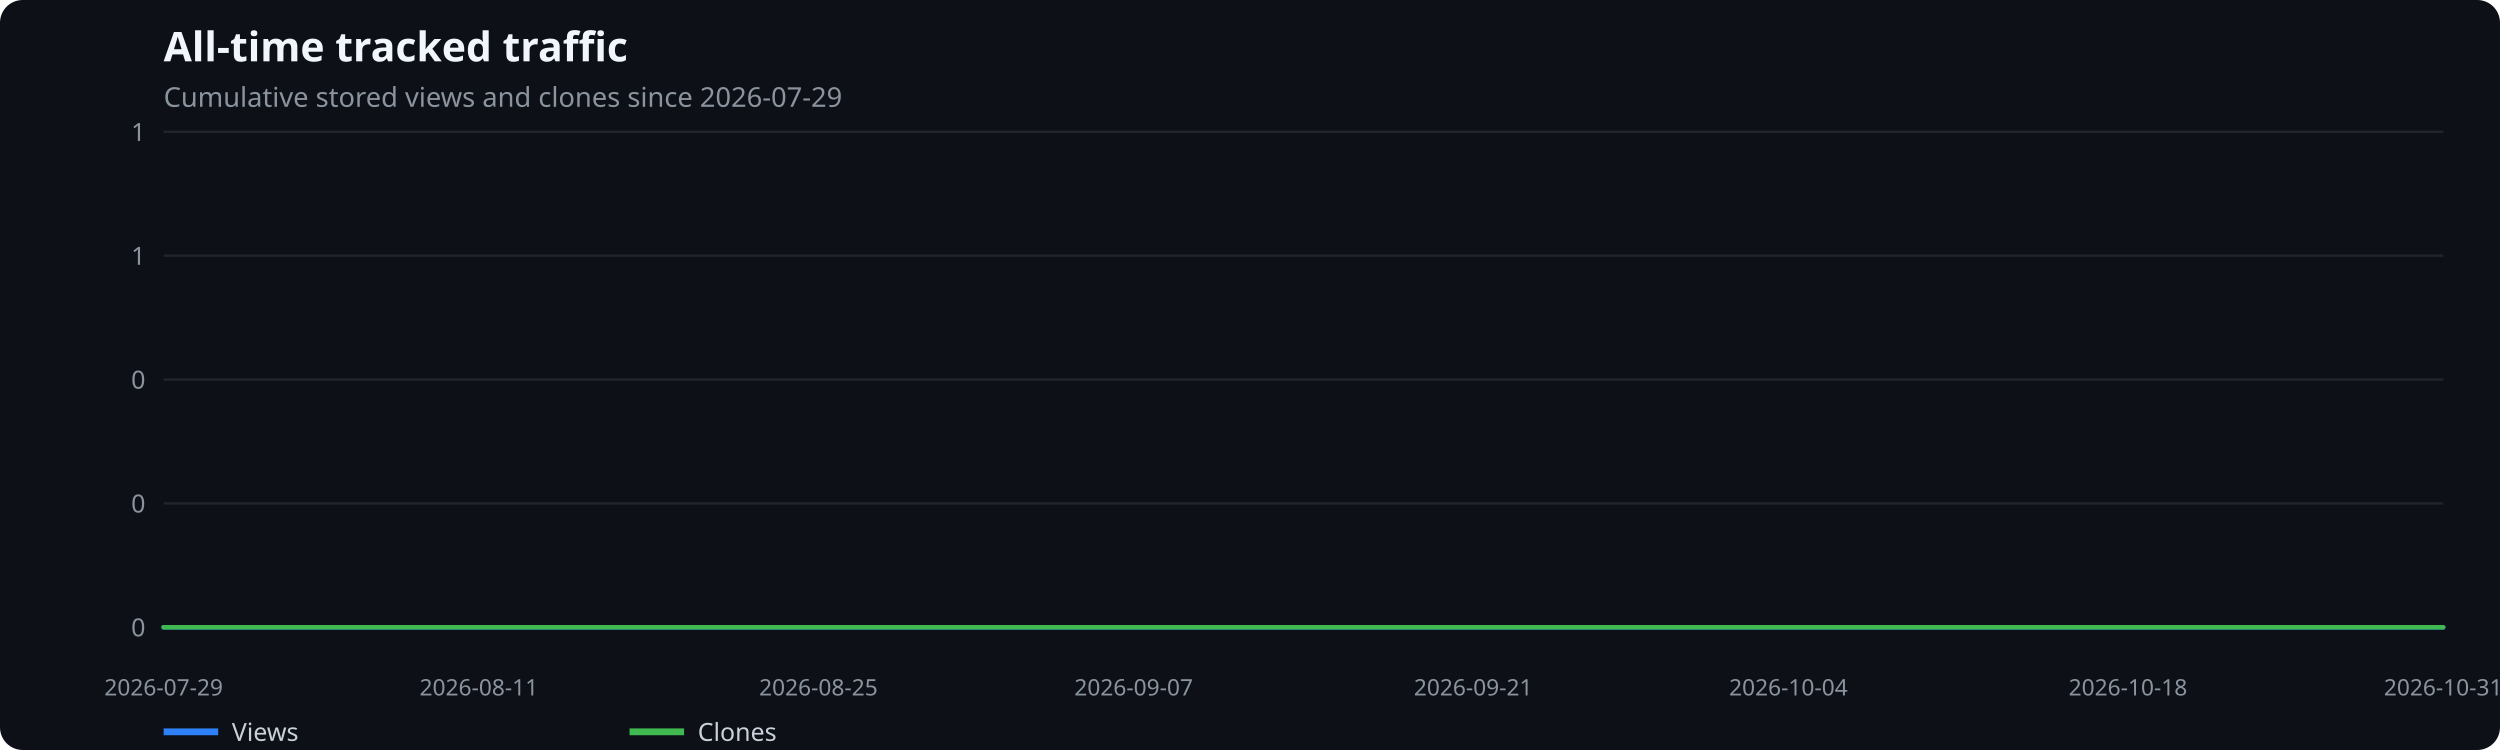
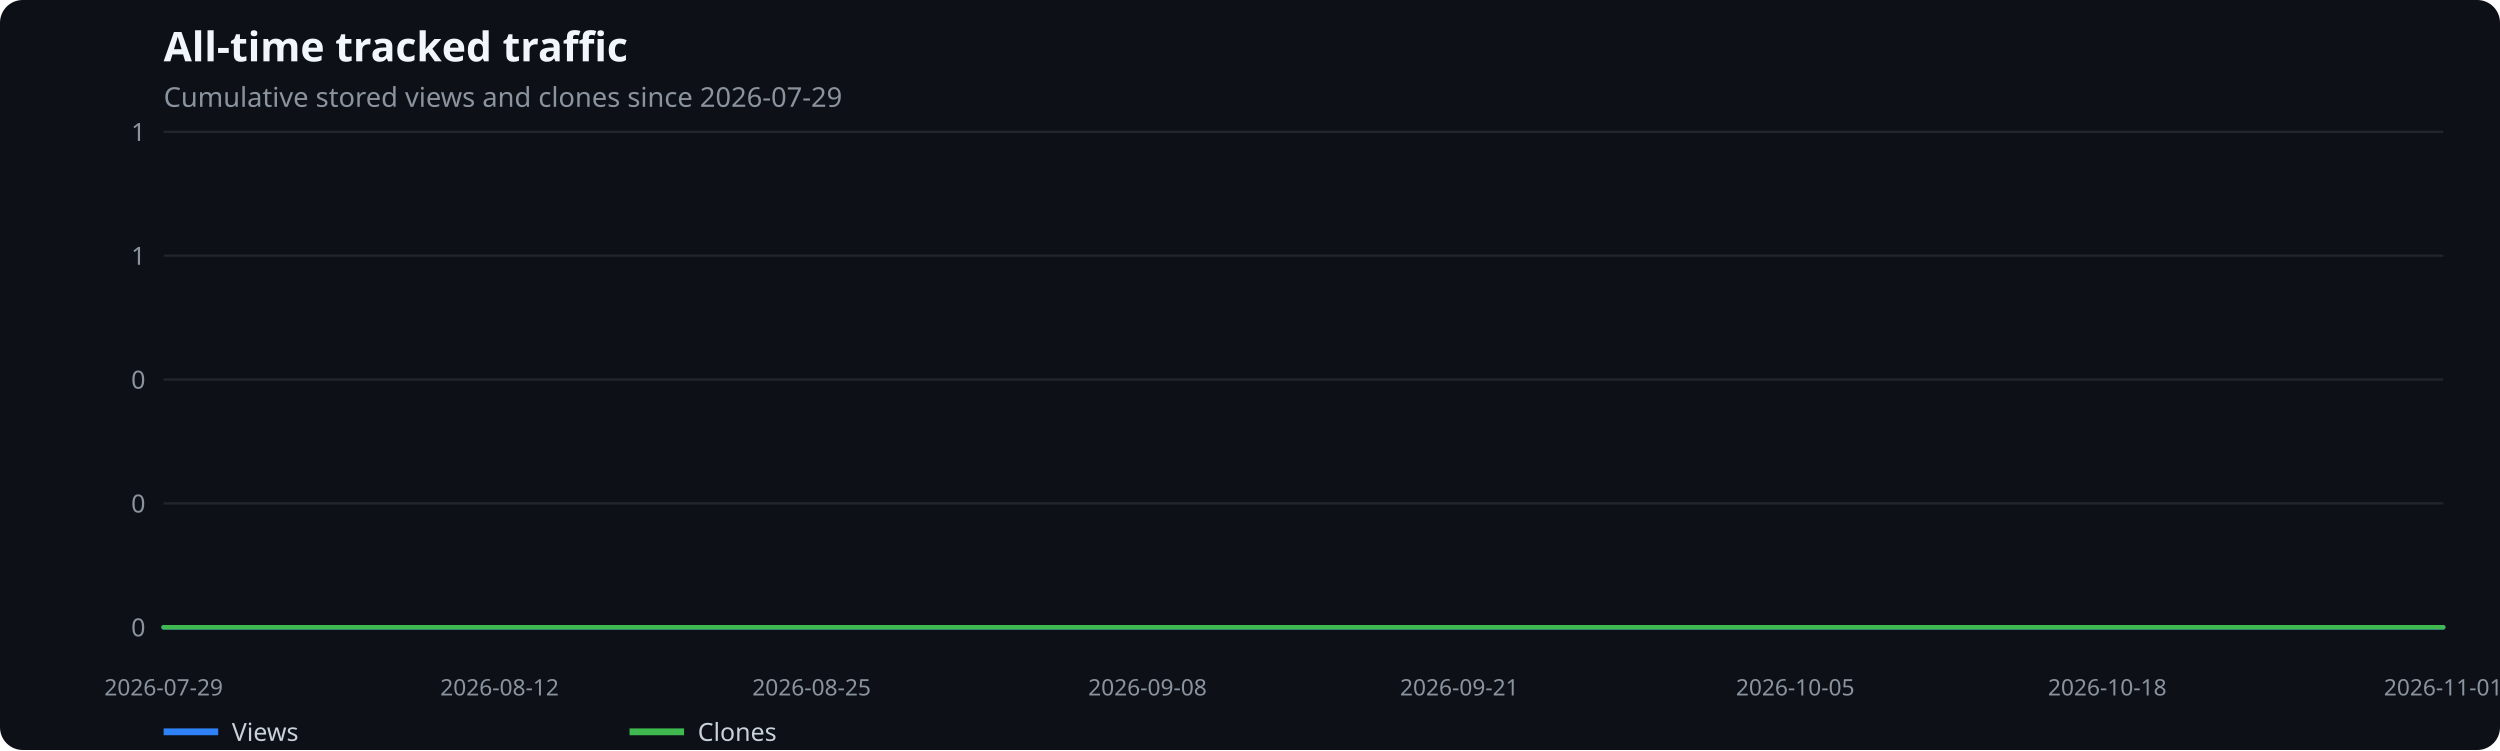
<svg xmlns="http://www.w3.org/2000/svg" width="1100" height="330" viewBox="0 0 1100 330" role="img" aria-label="All-time tracked traffic">
  <rect width="100%" height="100%" fill="#0d1117" rx="10" />
  <text x="72" y="27" fill="#f0f6fc" font-family="system-ui,sans-serif" font-size="18" font-weight="600">All-time tracked traffic</text>
  <text x="72" y="47" fill="#8b949e" font-family="system-ui,sans-serif" font-size="12">Cumulative stored views and clones since 2026-07-29</text>
  <line x1="72" x2="1075" y1="276.0" y2="276.0" stroke="#21262d" />
  <text x="64" y="280.0" text-anchor="end" fill="#8b949e" font-family="system-ui,sans-serif" font-size="11">0</text>
  <line x1="72" x2="1075" y1="221.5" y2="221.5" stroke="#21262d" />
  <text x="64" y="225.5" text-anchor="end" fill="#8b949e" font-family="system-ui,sans-serif" font-size="11">0</text>
  <line x1="72" x2="1075" y1="167.0" y2="167.0" stroke="#21262d" />
  <text x="64" y="171.0" text-anchor="end" fill="#8b949e" font-family="system-ui,sans-serif" font-size="11">0</text>
  <line x1="72" x2="1075" y1="112.5" y2="112.5" stroke="#21262d" />
  <text x="64" y="116.5" text-anchor="end" fill="#8b949e" font-family="system-ui,sans-serif" font-size="11">1</text>
  <line x1="72" x2="1075" y1="58.0" y2="58.0" stroke="#21262d" />
  <text x="64" y="62.0" text-anchor="end" fill="#8b949e" font-family="system-ui,sans-serif" font-size="11">1</text>
  <text x="72.0" y="306" text-anchor="middle" fill="#8b949e" font-family="system-ui,sans-serif" font-size="10">2026-07-29</text>
-   <text x="210.7" y="306" text-anchor="middle" fill="#8b949e" font-family="system-ui,sans-serif" font-size="10">2026-08-11</text>
-   <text x="360.1" y="306" text-anchor="middle" fill="#8b949e" font-family="system-ui,sans-serif" font-size="10">2026-08-25</text>
-   <text x="498.8" y="306" text-anchor="middle" fill="#8b949e" font-family="system-ui,sans-serif" font-size="10">2026-09-07</text>
-   <text x="648.2" y="306" text-anchor="middle" fill="#8b949e" font-family="system-ui,sans-serif" font-size="10">2026-09-21</text>
-   <text x="786.9" y="306" text-anchor="middle" fill="#8b949e" font-family="system-ui,sans-serif" font-size="10">2026-10-04</text>
-   <text x="936.3" y="306" text-anchor="middle" fill="#8b949e" font-family="system-ui,sans-serif" font-size="10">2026-10-18</text>
-   <text x="1075.0" y="306" text-anchor="middle" fill="#8b949e" font-family="system-ui,sans-serif" font-size="10">2026-10-31</text>
-   <polyline points="72.0,276.0 82.7,276.0 93.3,276.0 104.0,276.0 114.7,276.0 125.4,276.0 136.0,276.0 146.7,276.0 157.4,276.0 168.0,276.0 178.7,276.0 189.4,276.0 200.0,276.0 210.7,276.0 221.4,276.0 232.1,276.0 242.7,276.0 253.4,276.0 264.1,276.0 274.7,276.0 285.4,276.0 296.1,276.0 306.7,276.0 317.4,276.0 328.1,276.0 338.8,276.0 349.4,276.0 360.1,276.0 370.8,276.0 381.4,276.0 392.1,276.0 402.8,276.0 413.4,276.0 424.1,276.0 434.8,276.0 445.5,276.0 456.1,276.0 466.8,276.0 477.5,276.0 488.1,276.0 498.8,276.0 509.5,276.0 520.1,276.0 530.8,276.0 541.5,276.0 552.2,276.0 562.8,276.0 573.5,276.0 584.2,276.0 594.8,276.0 605.5,276.0 616.2,276.0 626.9,276.0 637.5,276.0 648.2,276.0 658.9,276.0 669.5,276.0 680.2,276.0 690.9,276.0 701.5,276.0 712.2,276.0 722.9,276.0 733.6,276.0 744.2,276.0 754.9,276.0 765.6,276.0 776.2,276.0 786.9,276.0 797.6,276.0 808.2,276.0 818.9,276.0 829.6,276.0 840.3,276.0 850.9,276.0 861.6,276.0 872.3,276.0 882.9,276.0 893.6,276.0 904.3,276.0 914.9,276.0 925.6,276.0 936.3,276.0 947.0,276.0 957.6,276.0 968.3,276.0 979.0,276.0 989.6,276.0 1000.3,276.0 1011.0,276.0 1021.6,276.0 1032.3,276.0 1043.0,276.0 1053.7,276.0 1064.3,276.0 1075.0,276.0" fill="none" stroke="#2f81f7" stroke-width="2" stroke-linecap="round" stroke-linejoin="round" />
+   <text x="219.8" y="306" text-anchor="middle" fill="#8b949e" font-family="system-ui,sans-serif" font-size="10">2026-08-12</text>
+   <text x="357.1" y="306" text-anchor="middle" fill="#8b949e" font-family="system-ui,sans-serif" font-size="10">2026-08-25</text>
+   <text x="504.9" y="306" text-anchor="middle" fill="#8b949e" font-family="system-ui,sans-serif" font-size="10">2026-09-08</text>
+   <text x="642.1" y="306" text-anchor="middle" fill="#8b949e" font-family="system-ui,sans-serif" font-size="10">2026-09-21</text>
+   <text x="789.9" y="306" text-anchor="middle" fill="#8b949e" font-family="system-ui,sans-serif" font-size="10">2026-10-05</text>
+   <text x="927.2" y="306" text-anchor="middle" fill="#8b949e" font-family="system-ui,sans-serif" font-size="10">2026-10-18</text>
+   <text x="1075.0" y="306" text-anchor="middle" fill="#8b949e" font-family="system-ui,sans-serif" font-size="10">2026-11-01</text>
+   <polyline points="72.0,276.0 82.6,276.0 93.1,276.0 103.7,276.0 114.2,276.0 124.8,276.0 135.3,276.0 145.9,276.0 156.5,276.0 167.0,276.0 177.6,276.0 188.1,276.0 198.7,276.0 209.3,276.0 219.8,276.0 230.4,276.0 240.9,276.0 251.5,276.0 262.0,276.0 272.6,276.0 283.2,276.0 293.7,276.0 304.3,276.0 314.8,276.0 325.4,276.0 335.9,276.0 346.5,276.0 357.1,276.0 367.6,276.0 378.2,276.0 388.7,276.0 399.3,276.0 409.9,276.0 420.4,276.0 431.0,276.0 441.5,276.0 452.1,276.0 462.6,276.0 473.2,276.0 483.8,276.0 494.3,276.0 504.9,276.0 515.4,276.0 526.0,276.0 536.5,276.0 547.1,276.0 557.7,276.0 568.2,276.0 578.8,276.0 589.3,276.0 599.9,276.0 610.5,276.0 621.0,276.0 631.6,276.0 642.1,276.0 652.7,276.0 663.2,276.0 673.8,276.0 684.4,276.0 694.9,276.0 705.5,276.0 716.0,276.0 726.6,276.0 737.1,276.0 747.7,276.0 758.3,276.0 768.8,276.0 779.4,276.0 789.9,276.0 800.5,276.0 811.1,276.0 821.6,276.0 832.2,276.0 842.7,276.0 853.3,276.0 863.8,276.0 874.4,276.0 885.0,276.0 895.5,276.0 906.1,276.0 916.6,276.0 927.2,276.0 937.7,276.0 948.3,276.0 958.9,276.0 969.4,276.0 980.0,276.0 990.5,276.0 1001.1,276.0 1011.7,276.0 1022.2,276.0 1032.8,276.0 1043.3,276.0 1053.9,276.0 1064.4,276.0 1075.0,276.0" fill="none" stroke="#2f81f7" stroke-width="2" stroke-linecap="round" stroke-linejoin="round" />
  <line x1="72" x2="96" y1="322" y2="322" stroke="#2f81f7" stroke-width="3" />
  <text x="102" y="326" fill="#c9d1d9" font-family="system-ui,sans-serif" font-size="11">Views</text>
-   <polyline points="72.0,276.0 82.7,276.0 93.3,276.0 104.0,276.0 114.7,276.0 125.4,276.0 136.0,276.0 146.7,276.0 157.4,276.0 168.0,276.0 178.7,276.0 189.4,276.0 200.0,276.0 210.7,276.0 221.4,276.0 232.1,276.0 242.7,276.0 253.4,276.0 264.1,276.0 274.7,276.0 285.4,276.0 296.1,276.0 306.7,276.0 317.4,276.0 328.1,276.0 338.8,276.0 349.4,276.0 360.1,276.0 370.8,276.0 381.4,276.0 392.1,276.0 402.8,276.0 413.4,276.0 424.1,276.0 434.8,276.0 445.5,276.0 456.1,276.0 466.8,276.0 477.5,276.0 488.1,276.0 498.8,276.0 509.5,276.0 520.1,276.0 530.8,276.0 541.5,276.0 552.2,276.0 562.8,276.0 573.5,276.0 584.2,276.0 594.8,276.0 605.5,276.0 616.2,276.0 626.9,276.0 637.5,276.0 648.2,276.0 658.9,276.0 669.5,276.0 680.2,276.0 690.9,276.0 701.5,276.0 712.2,276.0 722.9,276.0 733.6,276.0 744.2,276.0 754.9,276.0 765.6,276.0 776.2,276.0 786.9,276.0 797.6,276.0 808.2,276.0 818.9,276.0 829.6,276.0 840.3,276.0 850.9,276.0 861.6,276.0 872.3,276.0 882.9,276.0 893.6,276.0 904.3,276.0 914.9,276.0 925.6,276.0 936.3,276.0 947.0,276.0 957.6,276.0 968.3,276.0 979.0,276.0 989.6,276.0 1000.3,276.0 1011.0,276.0 1021.6,276.0 1032.3,276.0 1043.0,276.0 1053.7,276.0 1064.3,276.0 1075.0,276.0" fill="none" stroke="#3fb950" stroke-width="2" stroke-linecap="round" stroke-linejoin="round" />
+   <polyline points="72.0,276.0 82.6,276.0 93.1,276.0 103.7,276.0 114.2,276.0 124.8,276.0 135.3,276.0 145.9,276.0 156.5,276.0 167.0,276.0 177.6,276.0 188.1,276.0 198.7,276.0 209.3,276.0 219.8,276.0 230.4,276.0 240.9,276.0 251.5,276.0 262.0,276.0 272.6,276.0 283.2,276.0 293.7,276.0 304.3,276.0 314.8,276.0 325.4,276.0 335.9,276.0 346.5,276.0 357.1,276.0 367.6,276.0 378.2,276.0 388.7,276.0 399.3,276.0 409.9,276.0 420.4,276.0 431.0,276.0 441.5,276.0 452.1,276.0 462.6,276.0 473.2,276.0 483.8,276.0 494.3,276.0 504.9,276.0 515.4,276.0 526.0,276.0 536.5,276.0 547.1,276.0 557.7,276.0 568.2,276.0 578.8,276.0 589.3,276.0 599.9,276.0 610.5,276.0 621.0,276.0 631.6,276.0 642.1,276.0 652.7,276.0 663.2,276.0 673.8,276.0 684.4,276.0 694.9,276.0 705.5,276.0 716.0,276.0 726.6,276.0 737.1,276.0 747.7,276.0 758.3,276.0 768.8,276.0 779.4,276.0 789.9,276.0 800.5,276.0 811.1,276.0 821.6,276.0 832.2,276.0 842.7,276.0 853.3,276.0 863.8,276.0 874.4,276.0 885.0,276.0 895.5,276.0 906.1,276.0 916.6,276.0 927.2,276.0 937.7,276.0 948.3,276.0 958.9,276.0 969.4,276.0 980.0,276.0 990.5,276.0 1001.1,276.0 1011.7,276.0 1022.2,276.0 1032.8,276.0 1043.3,276.0 1053.9,276.0 1064.4,276.0 1075.0,276.0" fill="none" stroke="#3fb950" stroke-width="2" stroke-linecap="round" stroke-linejoin="round" />
  <line x1="277" x2="301" y1="322" y2="322" stroke="#3fb950" stroke-width="3" />
  <text x="307" y="326" fill="#c9d1d9" font-family="system-ui,sans-serif" font-size="11">Clones</text>
</svg>
